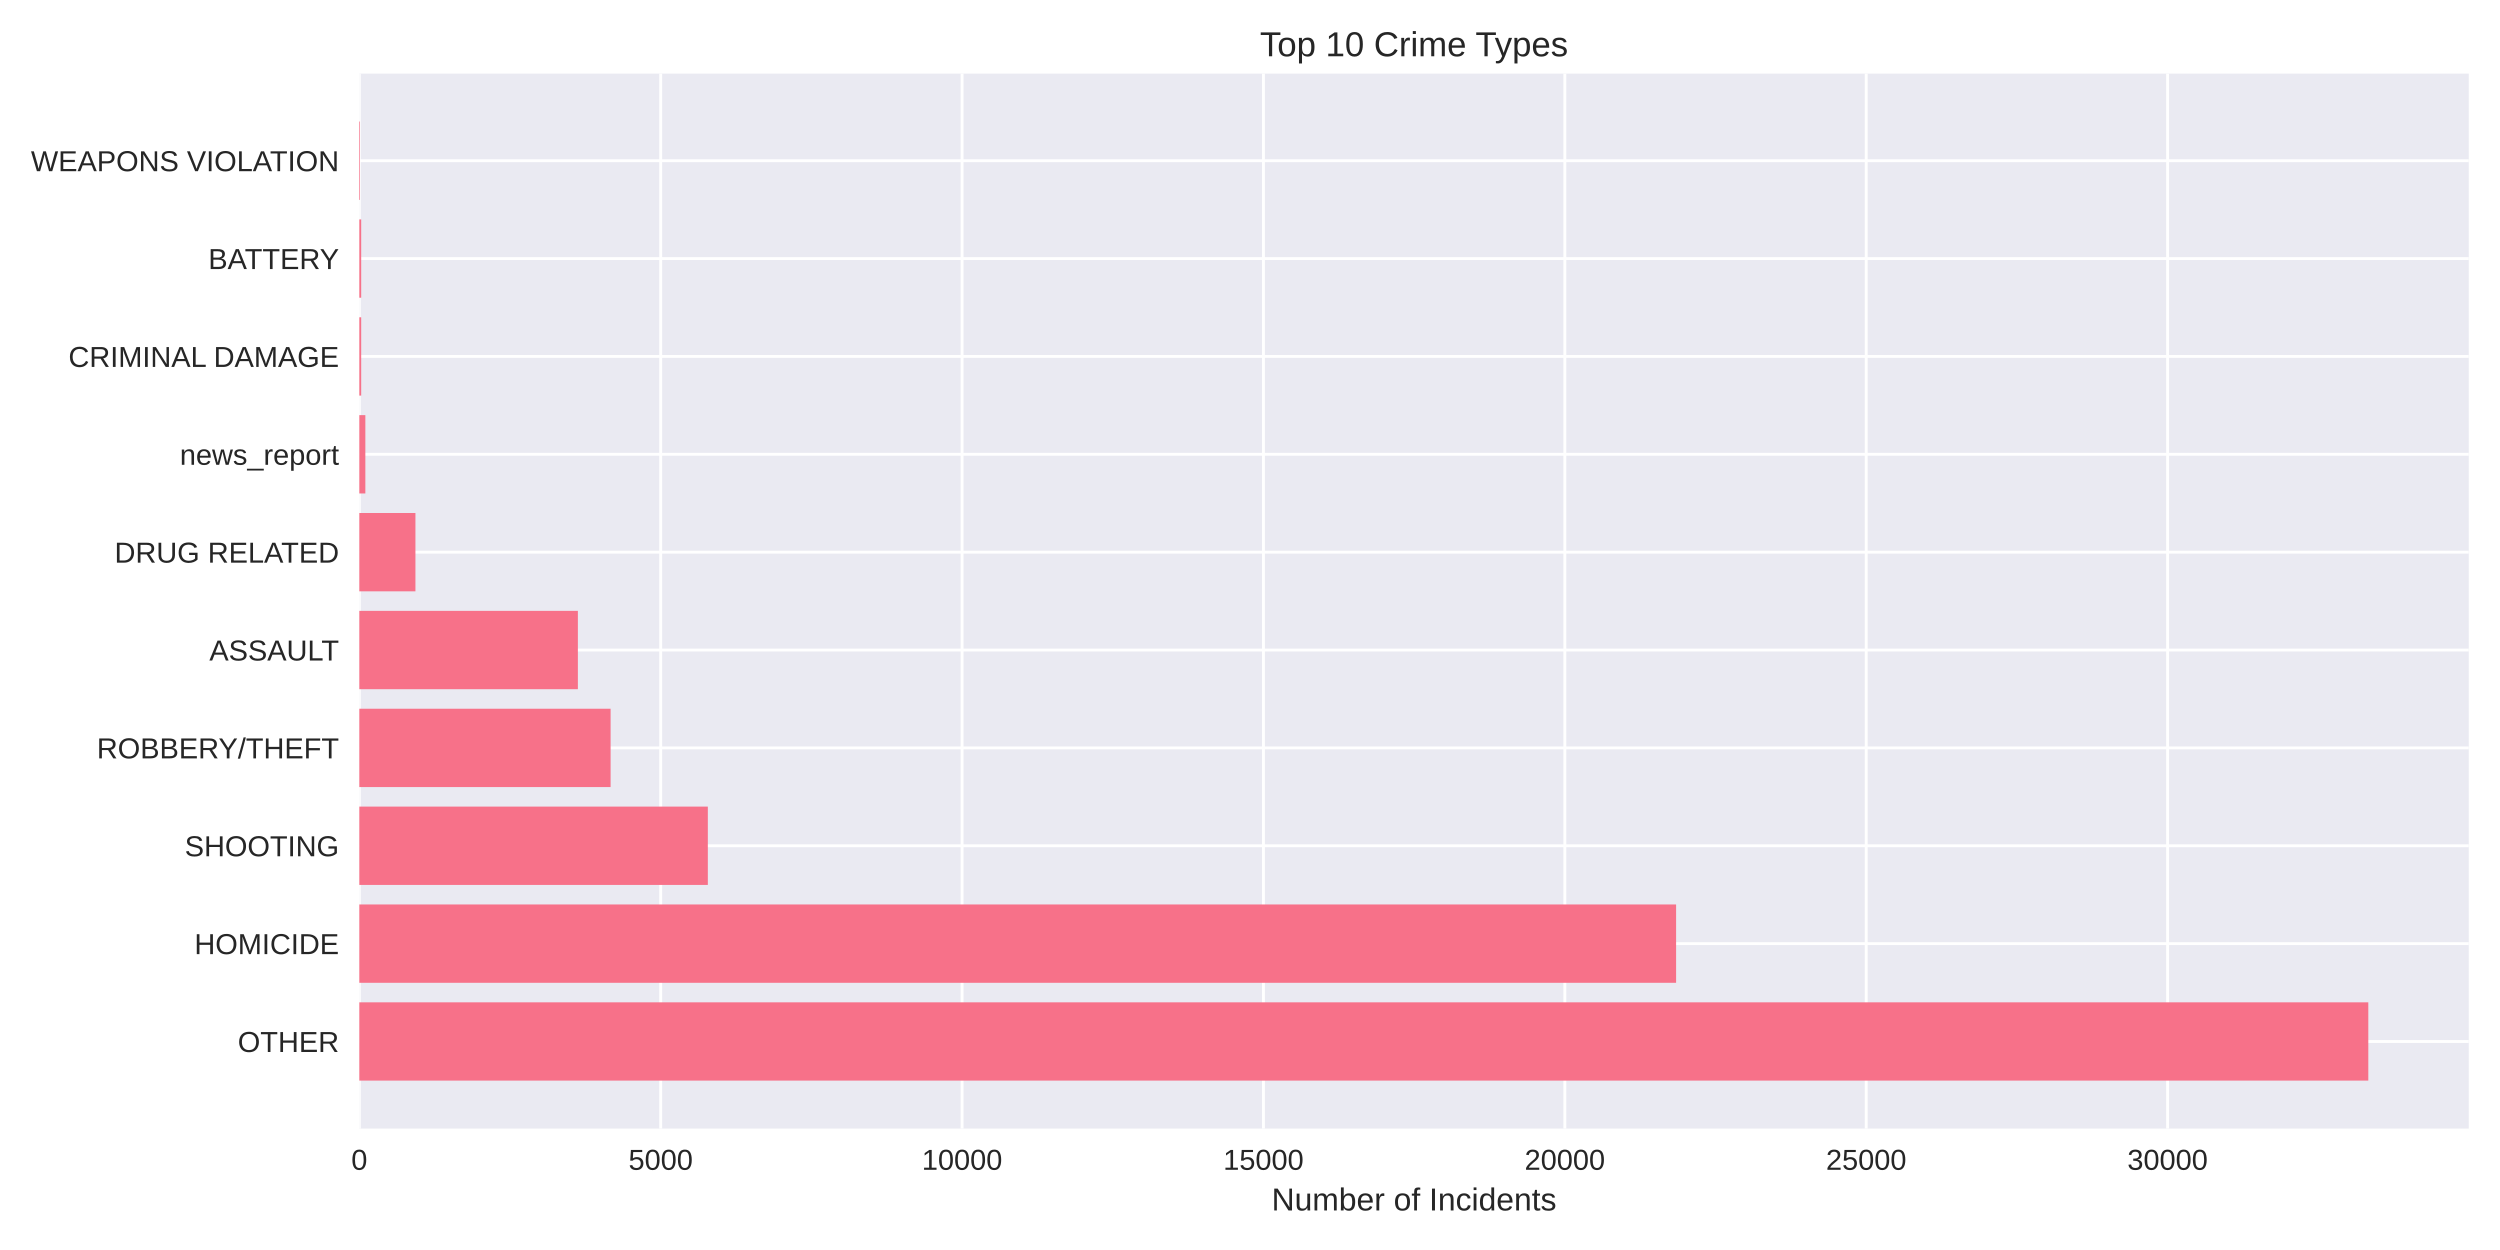
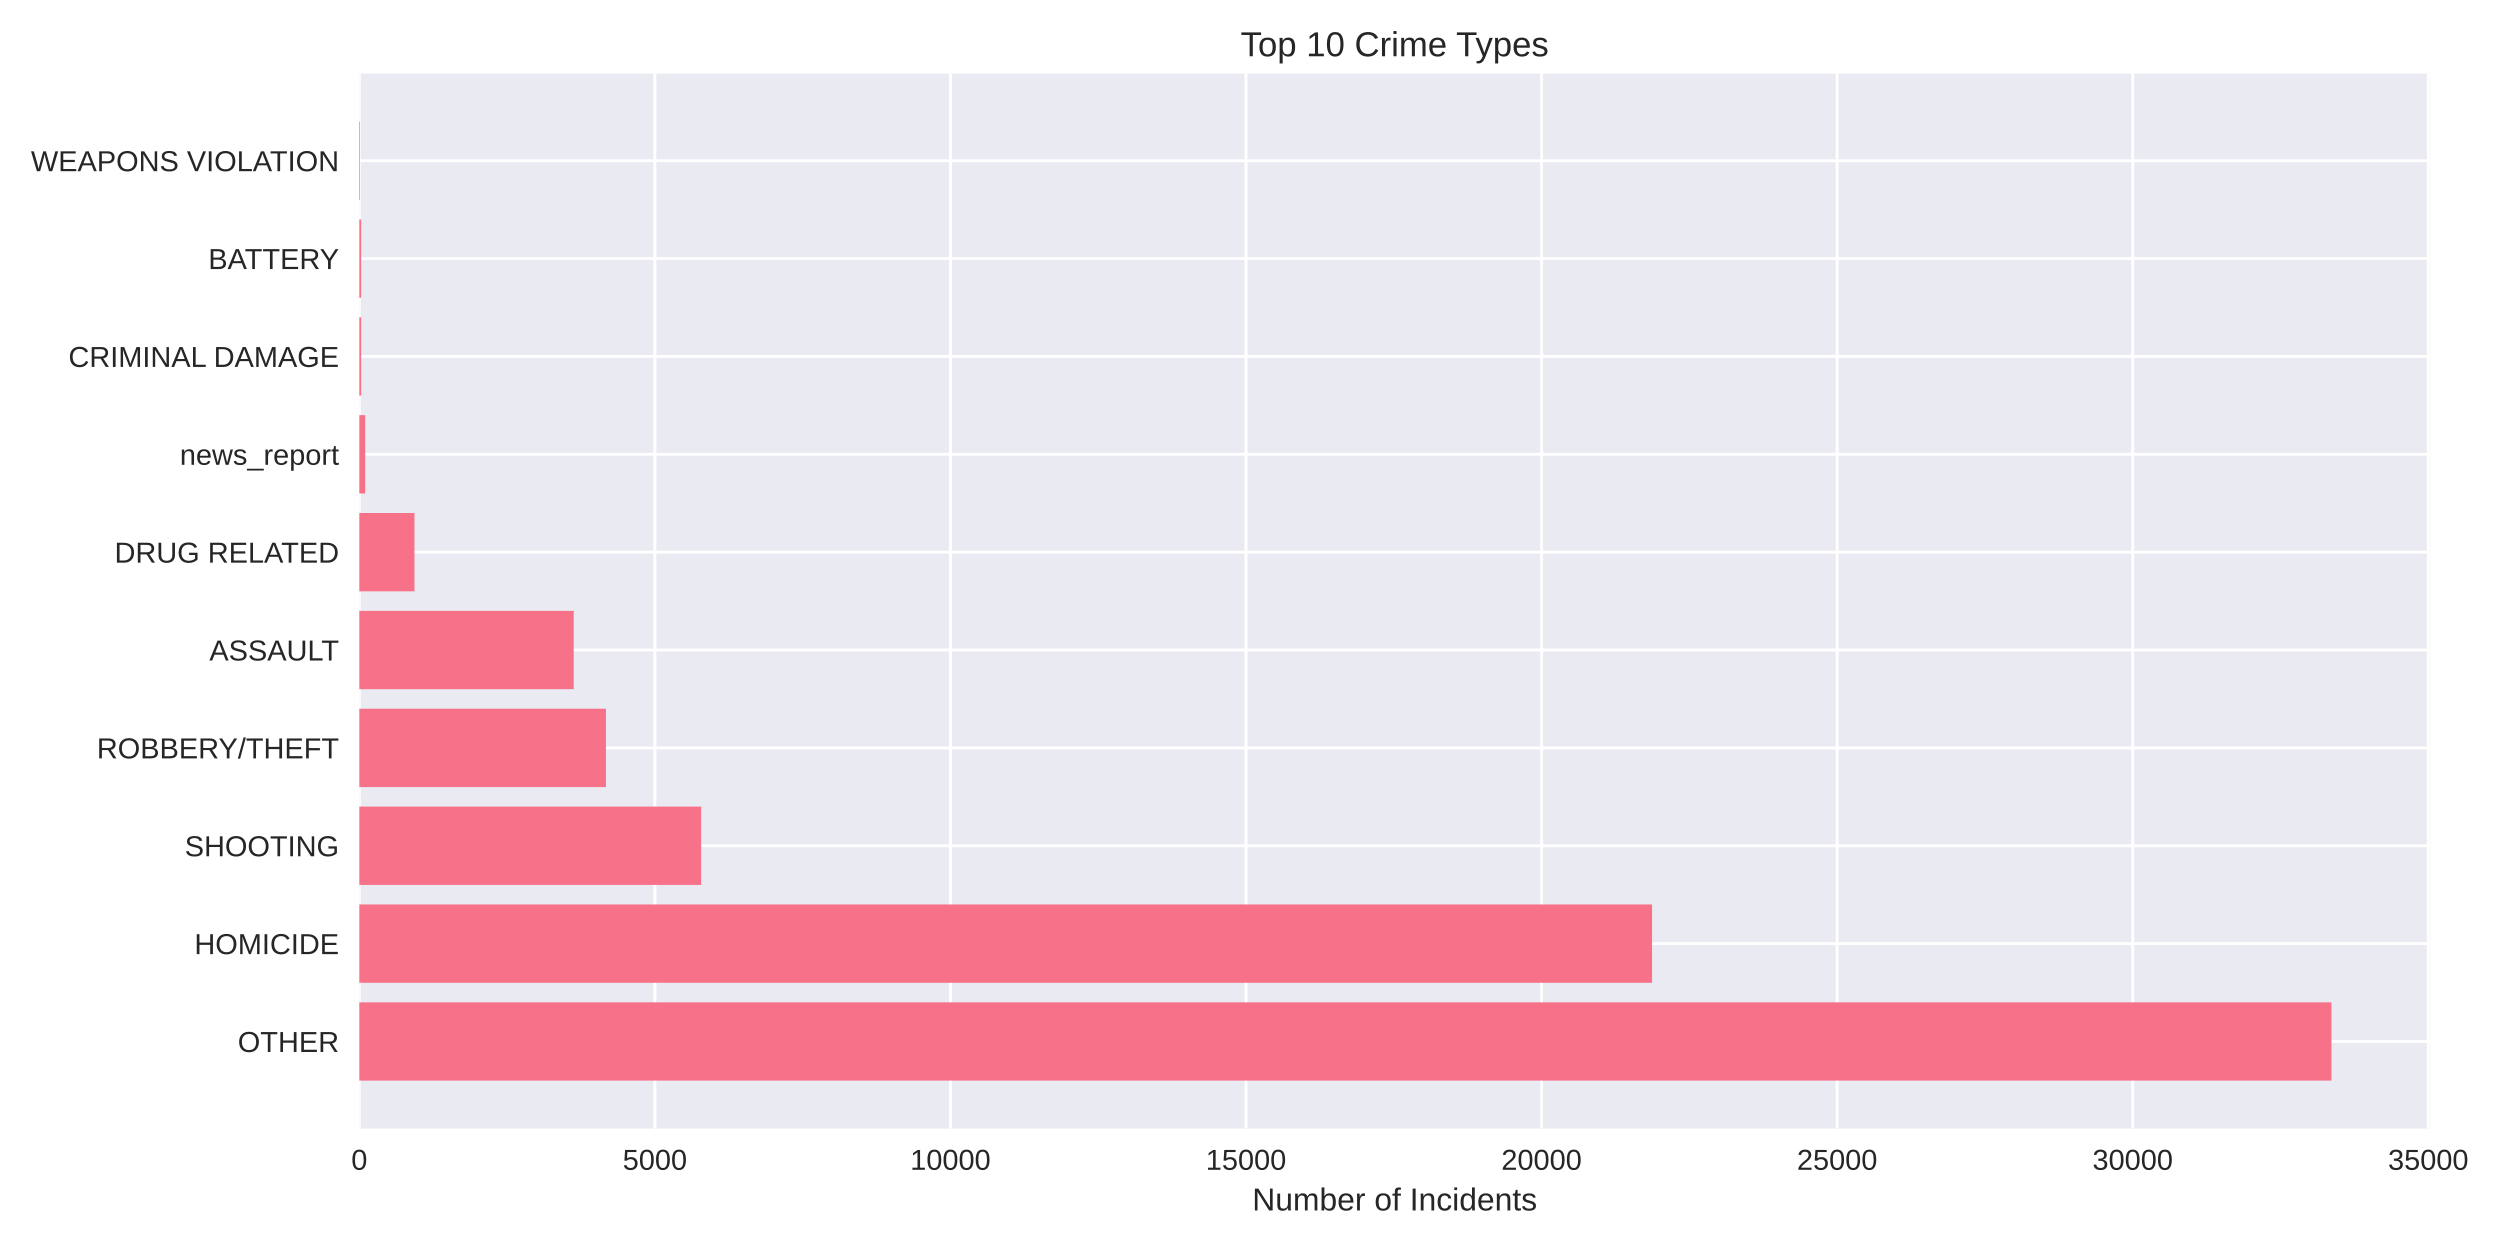
<svg xmlns="http://www.w3.org/2000/svg" width="864pt" height="432pt" viewBox="0 0 864 432" version="1.1">
  <defs>
    <style type="text/css">*{stroke-linejoin: round; stroke-linecap: butt}</style>
  </defs>
  <g id="figure_1">
    <g id="patch_1">
      <path d="M 0 432  L 864 432  L 864 0  L 0 0  z " style="fill: #ffffff" />
    </g>
    <g id="axes_1">
      <g id="patch_2">
-         <path d="M 124.18 390.04  L 853.2 390.04  L 853.2 25.44  L 124.18 25.44  z " style="fill: #eaeaf2" />
+         <path d="M 124.18 390.04  L 839.825 390.04  L 839.825 25.44  L 124.18 25.44  z " style="fill: #eaeaf2" />
      </g>
      <g id="matplotlib.axis_1">
        <g id="xtick_1">
          <g id="line2d_1">
-             <path d="M 124.18 390.04  L 124.18 25.44  " clip-path="url(#p15268d622e)" style="fill: none; stroke: #ffffff; stroke-linecap: round" />
+             <path d="M 124.18 390.04  L 124.18 25.44  " clip-path="url(#p166fd6ad91)" style="fill: none; stroke: #ffffff; stroke-linecap: round" />
          </g>
          <g id="line2d_2" />
          <g id="text_1">
            <text style="fill: #262626; font: 10px 'Arial', 'Liberation Sans', 'DejaVu Sans', 'Bitstream Vera Sans', sans-serif; text-anchor: middle" x="124.18" y="404.287" transform="rotate(-0 124.18 404.2869)">0</text>
          </g>
        </g>
        <g id="xtick_2">
          <g id="line2d_3">
-             <path d="M 228.336 390.04  L 228.336 25.44  " clip-path="url(#p15268d622e)" style="fill: none; stroke: #ffffff; stroke-linecap: round" />
+             <path d="M 226.327 390.04  L 226.327 25.44  " clip-path="url(#p166fd6ad91)" style="fill: none; stroke: #ffffff; stroke-linecap: round" />
          </g>
          <g id="line2d_4" />
          <g id="text_2">
-             <text style="fill: #262626; font: 10px 'Arial', 'Liberation Sans', 'DejaVu Sans', 'Bitstream Vera Sans', sans-serif; text-anchor: middle" x="228.336" y="404.287" transform="rotate(-0 228.3361 404.2869)">5000</text>
+             <text style="fill: #262626; font: 10px 'Arial', 'Liberation Sans', 'DejaVu Sans', 'Bitstream Vera Sans', sans-serif; text-anchor: middle" x="226.327" y="404.287" transform="rotate(-0 226.3272 404.2869)">5000</text>
          </g>
        </g>
        <g id="xtick_3">
          <g id="line2d_5">
-             <path d="M 332.492 390.04  L 332.492 25.44  " clip-path="url(#p15268d622e)" style="fill: none; stroke: #ffffff; stroke-linecap: round" />
+             <path d="M 328.474 390.04  L 328.474 25.44  " clip-path="url(#p166fd6ad91)" style="fill: none; stroke: #ffffff; stroke-linecap: round" />
          </g>
          <g id="line2d_6" />
          <g id="text_3">
-             <text style="fill: #262626; font: 10px 'Arial', 'Liberation Sans', 'DejaVu Sans', 'Bitstream Vera Sans', sans-serif; text-anchor: middle" x="332.492" y="404.287" transform="rotate(-0 332.4923 404.2869)">10000</text>
+             <text style="fill: #262626; font: 10px 'Arial', 'Liberation Sans', 'DejaVu Sans', 'Bitstream Vera Sans', sans-serif; text-anchor: middle" x="328.474" y="404.287" transform="rotate(-0 328.4744 404.2869)">10000</text>
          </g>
        </g>
        <g id="xtick_4">
          <g id="line2d_7">
-             <path d="M 436.648 390.04  L 436.648 25.44  " clip-path="url(#p15268d622e)" style="fill: none; stroke: #ffffff; stroke-linecap: round" />
+             <path d="M 430.622 390.04  L 430.622 25.44  " clip-path="url(#p166fd6ad91)" style="fill: none; stroke: #ffffff; stroke-linecap: round" />
          </g>
          <g id="line2d_8" />
          <g id="text_4">
-             <text style="fill: #262626; font: 10px 'Arial', 'Liberation Sans', 'DejaVu Sans', 'Bitstream Vera Sans', sans-serif; text-anchor: middle" x="436.648" y="404.287" transform="rotate(-0 436.6484 404.2869)">15000</text>
+             <text style="fill: #262626; font: 10px 'Arial', 'Liberation Sans', 'DejaVu Sans', 'Bitstream Vera Sans', sans-serif; text-anchor: middle" x="430.622" y="404.287" transform="rotate(-0 430.6216 404.2869)">15000</text>
          </g>
        </g>
        <g id="xtick_5">
          <g id="line2d_9">
-             <path d="M 540.805 390.04  L 540.805 25.44  " clip-path="url(#p15268d622e)" style="fill: none; stroke: #ffffff; stroke-linecap: round" />
+             <path d="M 532.769 390.04  L 532.769 25.44  " clip-path="url(#p166fd6ad91)" style="fill: none; stroke: #ffffff; stroke-linecap: round" />
          </g>
          <g id="line2d_10" />
          <g id="text_5">
-             <text style="fill: #262626; font: 10px 'Arial', 'Liberation Sans', 'DejaVu Sans', 'Bitstream Vera Sans', sans-serif; text-anchor: middle" x="540.805" y="404.287" transform="rotate(-0 540.8045 404.2869)">20000</text>
+             <text style="fill: #262626; font: 10px 'Arial', 'Liberation Sans', 'DejaVu Sans', 'Bitstream Vera Sans', sans-serif; text-anchor: middle" x="532.769" y="404.287" transform="rotate(-0 532.7688 404.2869)">20000</text>
          </g>
        </g>
        <g id="xtick_6">
          <g id="line2d_11">
-             <path d="M 644.961 390.04  L 644.961 25.44  " clip-path="url(#p15268d622e)" style="fill: none; stroke: #ffffff; stroke-linecap: round" />
+             <path d="M 634.916 390.04  L 634.916 25.44  " clip-path="url(#p166fd6ad91)" style="fill: none; stroke: #ffffff; stroke-linecap: round" />
          </g>
          <g id="line2d_12" />
          <g id="text_6">
-             <text style="fill: #262626; font: 10px 'Arial', 'Liberation Sans', 'DejaVu Sans', 'Bitstream Vera Sans', sans-serif; text-anchor: middle" x="644.961" y="404.287" transform="rotate(-0 644.9606 404.2869)">25000</text>
+             <text style="fill: #262626; font: 10px 'Arial', 'Liberation Sans', 'DejaVu Sans', 'Bitstream Vera Sans', sans-serif; text-anchor: middle" x="634.916" y="404.287" transform="rotate(-0 634.916 404.2869)">25000</text>
          </g>
        </g>
        <g id="xtick_7">
          <g id="line2d_13">
-             <path d="M 749.117 390.04  L 749.117 25.44  " clip-path="url(#p15268d622e)" style="fill: none; stroke: #ffffff; stroke-linecap: round" />
+             <path d="M 737.063 390.04  L 737.063 25.44  " clip-path="url(#p166fd6ad91)" style="fill: none; stroke: #ffffff; stroke-linecap: round" />
          </g>
          <g id="line2d_14" />
          <g id="text_7">
-             <text style="fill: #262626; font: 10px 'Arial', 'Liberation Sans', 'DejaVu Sans', 'Bitstream Vera Sans', sans-serif; text-anchor: middle" x="749.117" y="404.287" transform="rotate(-0 749.1168 404.2869)">30000</text>
-           </g>
-         </g>
-         <g id="text_8">
-           <text style="fill: #262626; font: 11px 'Arial', 'Liberation Sans', 'DejaVu Sans', 'Bitstream Vera Sans', sans-serif; text-anchor: middle" x="488.69" y="418.333" transform="rotate(-0 488.69 418.3334)">Number of Incidents</text>
+             <text style="fill: #262626; font: 10px 'Arial', 'Liberation Sans', 'DejaVu Sans', 'Bitstream Vera Sans', sans-serif; text-anchor: middle" x="737.063" y="404.287" transform="rotate(-0 737.0632 404.2869)">30000</text>
+           </g>
+         </g>
+         <g id="xtick_8">
+           <g id="line2d_15">
+             <path d="M 839.21 390.04  L 839.21 25.44  " clip-path="url(#p166fd6ad91)" style="fill: none; stroke: #ffffff; stroke-linecap: round" />
+           </g>
+           <g id="line2d_16" />
+           <g id="text_8">
+             <text style="fill: #262626; font: 10px 'Arial', 'Liberation Sans', 'DejaVu Sans', 'Bitstream Vera Sans', sans-serif; text-anchor: middle" x="839.21" y="404.287" transform="rotate(-0 839.2104 404.2869)">35000</text>
+           </g>
+         </g>
+         <g id="text_9">
+           <text style="fill: #262626; font: 11px 'Arial', 'Liberation Sans', 'DejaVu Sans', 'Bitstream Vera Sans', sans-serif; text-anchor: middle" x="482.003" y="418.333" transform="rotate(-0 482.0027 418.3334)">Number of Incidents</text>
        </g>
      </g>
      <g id="matplotlib.axis_2">
        <g id="ytick_1">
-           <g id="line2d_15">
-             <path d="M 124.18 359.939  L 853.2 359.939  " clip-path="url(#p15268d622e)" style="fill: none; stroke: #ffffff; stroke-linecap: round" />
-           </g>
-           <g id="line2d_16" />
-           <g id="text_9">
-             <text style="fill: #262626; font: 10px 'Arial', 'Liberation Sans', 'DejaVu Sans', 'Bitstream Vera Sans', sans-serif; text-anchor: end" x="117.18" y="363.562" transform="rotate(-0 117.18 363.562)">OTHER</text>
-           </g>
-         </g>
-         <g id="ytick_2">
          <g id="line2d_17">
-             <path d="M 124.18 326.117  L 853.2 326.117  " clip-path="url(#p15268d622e)" style="fill: none; stroke: #ffffff; stroke-linecap: round" />
+             <path d="M 124.18 359.939  L 839.825 359.939  " clip-path="url(#p166fd6ad91)" style="fill: none; stroke: #ffffff; stroke-linecap: round" />
          </g>
          <g id="line2d_18" />
          <g id="text_10">
-             <text style="fill: #262626; font: 10px 'Arial', 'Liberation Sans', 'DejaVu Sans', 'Bitstream Vera Sans', sans-serif; text-anchor: end" x="117.18" y="329.74" transform="rotate(-0 117.18 329.7401)">HOMICIDE</text>
-           </g>
-         </g>
-         <g id="ytick_3">
+             <text style="fill: #262626; font: 10px 'Arial', 'Liberation Sans', 'DejaVu Sans', 'Bitstream Vera Sans', sans-serif; text-anchor: end" x="117.18" y="363.562" transform="rotate(-0 117.18 363.562)">OTHER</text>
+           </g>
+         </g>
+         <g id="ytick_2">
          <g id="line2d_19">
-             <path d="M 124.18 292.295  L 853.2 292.295  " clip-path="url(#p15268d622e)" style="fill: none; stroke: #ffffff; stroke-linecap: round" />
+             <path d="M 124.18 326.117  L 839.825 326.117  " clip-path="url(#p166fd6ad91)" style="fill: none; stroke: #ffffff; stroke-linecap: round" />
          </g>
          <g id="line2d_20" />
          <g id="text_11">
-             <text style="fill: #262626; font: 10px 'Arial', 'Liberation Sans', 'DejaVu Sans', 'Bitstream Vera Sans', sans-serif; text-anchor: end" x="117.18" y="295.918" transform="rotate(-0 117.18 295.9182)">SHOOTING</text>
-           </g>
-         </g>
-         <g id="ytick_4">
+             <text style="fill: #262626; font: 10px 'Arial', 'Liberation Sans', 'DejaVu Sans', 'Bitstream Vera Sans', sans-serif; text-anchor: end" x="117.18" y="329.74" transform="rotate(-0 117.18 329.7401)">HOMICIDE</text>
+           </g>
+         </g>
+         <g id="ytick_3">
          <g id="line2d_21">
-             <path d="M 124.18 258.473  L 853.2 258.473  " clip-path="url(#p15268d622e)" style="fill: none; stroke: #ffffff; stroke-linecap: round" />
+             <path d="M 124.18 292.295  L 839.825 292.295  " clip-path="url(#p166fd6ad91)" style="fill: none; stroke: #ffffff; stroke-linecap: round" />
          </g>
          <g id="line2d_22" />
          <g id="text_12">
-             <text style="fill: #262626; font: 10px 'Arial', 'Liberation Sans', 'DejaVu Sans', 'Bitstream Vera Sans', sans-serif; text-anchor: end" x="117.18" y="262.096" transform="rotate(-0 117.18 262.0963)">ROBBERY/THEFT</text>
-           </g>
-         </g>
-         <g id="ytick_5">
+             <text style="fill: #262626; font: 10px 'Arial', 'Liberation Sans', 'DejaVu Sans', 'Bitstream Vera Sans', sans-serif; text-anchor: end" x="117.18" y="295.918" transform="rotate(-0 117.18 295.9182)">SHOOTING</text>
+           </g>
+         </g>
+         <g id="ytick_4">
          <g id="line2d_23">
-             <path d="M 124.18 224.651  L 853.2 224.651  " clip-path="url(#p15268d622e)" style="fill: none; stroke: #ffffff; stroke-linecap: round" />
+             <path d="M 124.18 258.473  L 839.825 258.473  " clip-path="url(#p166fd6ad91)" style="fill: none; stroke: #ffffff; stroke-linecap: round" />
          </g>
          <g id="line2d_24" />
          <g id="text_13">
-             <text style="fill: #262626; font: 10px 'Arial', 'Liberation Sans', 'DejaVu Sans', 'Bitstream Vera Sans', sans-serif; text-anchor: end" x="117.18" y="228.274" transform="rotate(-0 117.18 228.2744)">ASSAULT</text>
-           </g>
-         </g>
-         <g id="ytick_6">
+             <text style="fill: #262626; font: 10px 'Arial', 'Liberation Sans', 'DejaVu Sans', 'Bitstream Vera Sans', sans-serif; text-anchor: end" x="117.18" y="262.096" transform="rotate(-0 117.18 262.0963)">ROBBERY/THEFT</text>
+           </g>
+         </g>
+         <g id="ytick_5">
          <g id="line2d_25">
-             <path d="M 124.18 190.829  L 853.2 190.829  " clip-path="url(#p15268d622e)" style="fill: none; stroke: #ffffff; stroke-linecap: round" />
+             <path d="M 124.18 224.651  L 839.825 224.651  " clip-path="url(#p166fd6ad91)" style="fill: none; stroke: #ffffff; stroke-linecap: round" />
          </g>
          <g id="line2d_26" />
          <g id="text_14">
-             <text style="fill: #262626; font: 10px 'Arial', 'Liberation Sans', 'DejaVu Sans', 'Bitstream Vera Sans', sans-serif; text-anchor: end" x="117.18" y="194.452" transform="rotate(-0 117.18 194.4525)">DRUG RELATED</text>
-           </g>
-         </g>
-         <g id="ytick_7">
+             <text style="fill: #262626; font: 10px 'Arial', 'Liberation Sans', 'DejaVu Sans', 'Bitstream Vera Sans', sans-serif; text-anchor: end" x="117.18" y="228.274" transform="rotate(-0 117.18 228.2744)">ASSAULT</text>
+           </g>
+         </g>
+         <g id="ytick_6">
          <g id="line2d_27">
-             <path d="M 124.18 157.007  L 853.2 157.007  " clip-path="url(#p15268d622e)" style="fill: none; stroke: #ffffff; stroke-linecap: round" />
+             <path d="M 124.18 190.829  L 839.825 190.829  " clip-path="url(#p166fd6ad91)" style="fill: none; stroke: #ffffff; stroke-linecap: round" />
          </g>
          <g id="line2d_28" />
          <g id="text_15">
-             <text style="fill: #262626; font: 10px 'Arial', 'Liberation Sans', 'DejaVu Sans', 'Bitstream Vera Sans', sans-serif; text-anchor: end" x="117.18" y="160.631" transform="rotate(-0 117.18 160.6306)">news_report</text>
-           </g>
-         </g>
-         <g id="ytick_8">
+             <text style="fill: #262626; font: 10px 'Arial', 'Liberation Sans', 'DejaVu Sans', 'Bitstream Vera Sans', sans-serif; text-anchor: end" x="117.18" y="194.452" transform="rotate(-0 117.18 194.4525)">DRUG RELATED</text>
+           </g>
+         </g>
+         <g id="ytick_7">
          <g id="line2d_29">
-             <path d="M 124.18 123.185  L 853.2 123.185  " clip-path="url(#p15268d622e)" style="fill: none; stroke: #ffffff; stroke-linecap: round" />
+             <path d="M 124.18 157.007  L 839.825 157.007  " clip-path="url(#p166fd6ad91)" style="fill: none; stroke: #ffffff; stroke-linecap: round" />
          </g>
          <g id="line2d_30" />
          <g id="text_16">
-             <text style="fill: #262626; font: 10px 'Arial', 'Liberation Sans', 'DejaVu Sans', 'Bitstream Vera Sans', sans-serif; text-anchor: end" x="117.18" y="126.809" transform="rotate(-0 117.18 126.8087)">CRIMINAL DAMAGE</text>
-           </g>
-         </g>
-         <g id="ytick_9">
+             <text style="fill: #262626; font: 10px 'Arial', 'Liberation Sans', 'DejaVu Sans', 'Bitstream Vera Sans', sans-serif; text-anchor: end" x="117.18" y="160.631" transform="rotate(-0 117.18 160.6306)">news_report</text>
+           </g>
+         </g>
+         <g id="ytick_8">
          <g id="line2d_31">
-             <path d="M 124.18 89.363  L 853.2 89.363  " clip-path="url(#p15268d622e)" style="fill: none; stroke: #ffffff; stroke-linecap: round" />
+             <path d="M 124.18 123.185  L 839.825 123.185  " clip-path="url(#p166fd6ad91)" style="fill: none; stroke: #ffffff; stroke-linecap: round" />
          </g>
          <g id="line2d_32" />
          <g id="text_17">
-             <text style="fill: #262626; font: 10px 'Arial', 'Liberation Sans', 'DejaVu Sans', 'Bitstream Vera Sans', sans-serif; text-anchor: end" x="117.18" y="92.987" transform="rotate(-0 117.18 92.98681)">BATTERY</text>
-           </g>
-         </g>
-         <g id="ytick_10">
+             <text style="fill: #262626; font: 10px 'Arial', 'Liberation Sans', 'DejaVu Sans', 'Bitstream Vera Sans', sans-serif; text-anchor: end" x="117.18" y="126.809" transform="rotate(-0 117.18 126.8087)">CRIMINAL DAMAGE</text>
+           </g>
+         </g>
+         <g id="ytick_9">
          <g id="line2d_33">
-             <path d="M 124.18 55.541  L 853.2 55.541  " clip-path="url(#p15268d622e)" style="fill: none; stroke: #ffffff; stroke-linecap: round" />
+             <path d="M 124.18 89.363  L 839.825 89.363  " clip-path="url(#p166fd6ad91)" style="fill: none; stroke: #ffffff; stroke-linecap: round" />
          </g>
          <g id="line2d_34" />
          <g id="text_18">
+             <text style="fill: #262626; font: 10px 'Arial', 'Liberation Sans', 'DejaVu Sans', 'Bitstream Vera Sans', sans-serif; text-anchor: end" x="117.18" y="92.987" transform="rotate(-0 117.18 92.98681)">BATTERY</text>
+           </g>
+         </g>
+         <g id="ytick_10">
+           <g id="line2d_35">
+             <path d="M 124.18 55.541  L 839.825 55.541  " clip-path="url(#p166fd6ad91)" style="fill: none; stroke: #ffffff; stroke-linecap: round" />
+           </g>
+           <g id="line2d_36" />
+           <g id="text_19">
            <text style="fill: #262626; font: 10px 'Arial', 'Liberation Sans', 'DejaVu Sans', 'Bitstream Vera Sans', sans-serif; text-anchor: end" x="117.18" y="59.165" transform="rotate(-0 117.18 59.16492)">WEAPONS VIOLATION</text>
          </g>
        </g>
      </g>
      <g id="patch_3">
-         <path d="M 124.18 373.467  L 818.485 373.467  L 818.485 346.41  L 124.18 346.41  z " clip-path="url(#p15268d622e)" style="fill: #f77189" />
+         <path d="M 124.18 373.467  L 805.747 373.467  L 805.747 346.41  L 124.18 346.41  z " clip-path="url(#p166fd6ad91)" style="fill: #f77189" />
      </g>
      <g id="patch_4">
-         <path d="M 124.18 339.645  L 579.259 339.645  L 579.259 312.588  L 124.18 312.588  z " clip-path="url(#p15268d622e)" style="fill: #f77189" />
+         <path d="M 124.18 339.645  L 570.951 339.645  L 570.951 312.588  L 124.18 312.588  z " clip-path="url(#p166fd6ad91)" style="fill: #f77189" />
      </g>
      <g id="patch_5">
-         <path d="M 124.18 305.823  L 244.626 305.823  L 244.626 278.766  L 124.18 278.766  z " clip-path="url(#p15268d622e)" style="fill: #f77189" />
+         <path d="M 124.18 305.823  L 242.323 305.823  L 242.323 278.766  L 124.18 278.766  z " clip-path="url(#p166fd6ad91)" style="fill: #f77189" />
      </g>
      <g id="patch_6">
-         <path d="M 124.18 272.002  L 211.025 272.002  L 211.025 244.944  L 124.18 244.944  z " clip-path="url(#p15268d622e)" style="fill: #f77189" />
+         <path d="M 124.18 272.002  L 209.412 272.002  L 209.412 244.944  L 124.18 244.944  z " clip-path="url(#p166fd6ad91)" style="fill: #f77189" />
      </g>
      <g id="patch_7">
-         <path d="M 124.18 238.18  L 199.714 238.18  L 199.714 211.122  L 124.18 211.122  z " clip-path="url(#p15268d622e)" style="fill: #f77189" />
+         <path d="M 124.18 238.18  L 198.278 238.18  L 198.278 211.122  L 124.18 211.122  z " clip-path="url(#p166fd6ad91)" style="fill: #f77189" />
      </g>
      <g id="patch_8">
-         <path d="M 124.18 204.358  L 143.574 204.358  L 143.574 177.3  L 124.18 177.3  z " clip-path="url(#p15268d622e)" style="fill: #f77189" />
+         <path d="M 124.18 204.358  L 143.241 204.358  L 143.241 177.3  L 124.18 177.3  z " clip-path="url(#p166fd6ad91)" style="fill: #f77189" />
      </g>
      <g id="patch_9">
-         <path d="M 124.18 170.536  L 126.263 170.536  L 126.263 143.478  L 124.18 143.478  z " clip-path="url(#p15268d622e)" style="fill: #f77189" />
+         <path d="M 124.18 170.536  L 126.223 170.536  L 126.223 143.478  L 124.18 143.478  z " clip-path="url(#p166fd6ad91)" style="fill: #f77189" />
      </g>
      <g id="patch_10">
-         <path d="M 124.18 136.714  L 124.826 136.714  L 124.826 109.657  L 124.18 109.657  z " clip-path="url(#p15268d622e)" style="fill: #f77189" />
+         <path d="M 124.18 136.714  L 124.813 136.714  L 124.813 109.657  L 124.18 109.657  z " clip-path="url(#p166fd6ad91)" style="fill: #f77189" />
      </g>
      <g id="patch_11">
-         <path d="M 124.18 102.892  L 124.826 102.892  L 124.826 75.835  L 124.18 75.835  z " clip-path="url(#p15268d622e)" style="fill: #f77189" />
+         <path d="M 124.18 102.892  L 124.813 102.892  L 124.813 75.835  L 124.18 75.835  z " clip-path="url(#p166fd6ad91)" style="fill: #f77189" />
      </g>
      <g id="patch_12">
-         <path d="M 124.18 69.07  L 124.409 69.07  L 124.409 42.013  L 124.18 42.013  z " clip-path="url(#p15268d622e)" style="fill: #f77189" />
+         <path d="M 124.18 69.07  L 124.405 69.07  L 124.405 42.013  L 124.18 42.013  z " clip-path="url(#p166fd6ad91)" style="fill: #f77189" />
      </g>
      <g id="patch_13">
        <path d="M 124.18 390.04  L 124.18 25.44  " style="fill: none" />
      </g>
      <g id="patch_14">
-         <path d="M 853.2 390.04  L 853.2 25.44  " style="fill: none" />
+         <path d="M 839.825 390.04  L 839.825 25.44  " style="fill: none" />
      </g>
      <g id="patch_15">
-         <path d="M 124.18 390.04  L 853.2 390.04  " style="fill: none" />
+         <path d="M 124.18 390.04  L 839.825 390.04  " style="fill: none" />
      </g>
      <g id="patch_16">
-         <path d="M 124.18 25.44  L 853.2 25.44  " style="fill: none" />
-       </g>
-       <g id="text_19">
-         <text style="fill: #262626; font: 12px 'Arial', 'Liberation Sans', 'DejaVu Sans', 'Bitstream Vera Sans', sans-serif; text-anchor: middle" x="488.69" y="19.44" transform="rotate(-0 488.69 19.44)">Top 10 Crime Types</text>
+         <path d="M 124.18 25.44  L 839.825 25.44  " style="fill: none" />
+       </g>
+       <g id="text_20">
+         <text style="fill: #262626; font: 12px 'Arial', 'Liberation Sans', 'DejaVu Sans', 'Bitstream Vera Sans', sans-serif; text-anchor: middle" x="482.003" y="19.44" transform="rotate(-0 482.0027 19.44)">Top 10 Crime Types</text>
      </g>
    </g>
  </g>
  <defs>
-     <clipPath id="p15268d622e">
-       <rect x="124.18" y="25.44" width="729.02" height="364.6" />
+     <clipPath id="p166fd6ad91">
+       <rect x="124.18" y="25.44" width="715.645" height="364.6" />
    </clipPath>
  </defs>
</svg>
